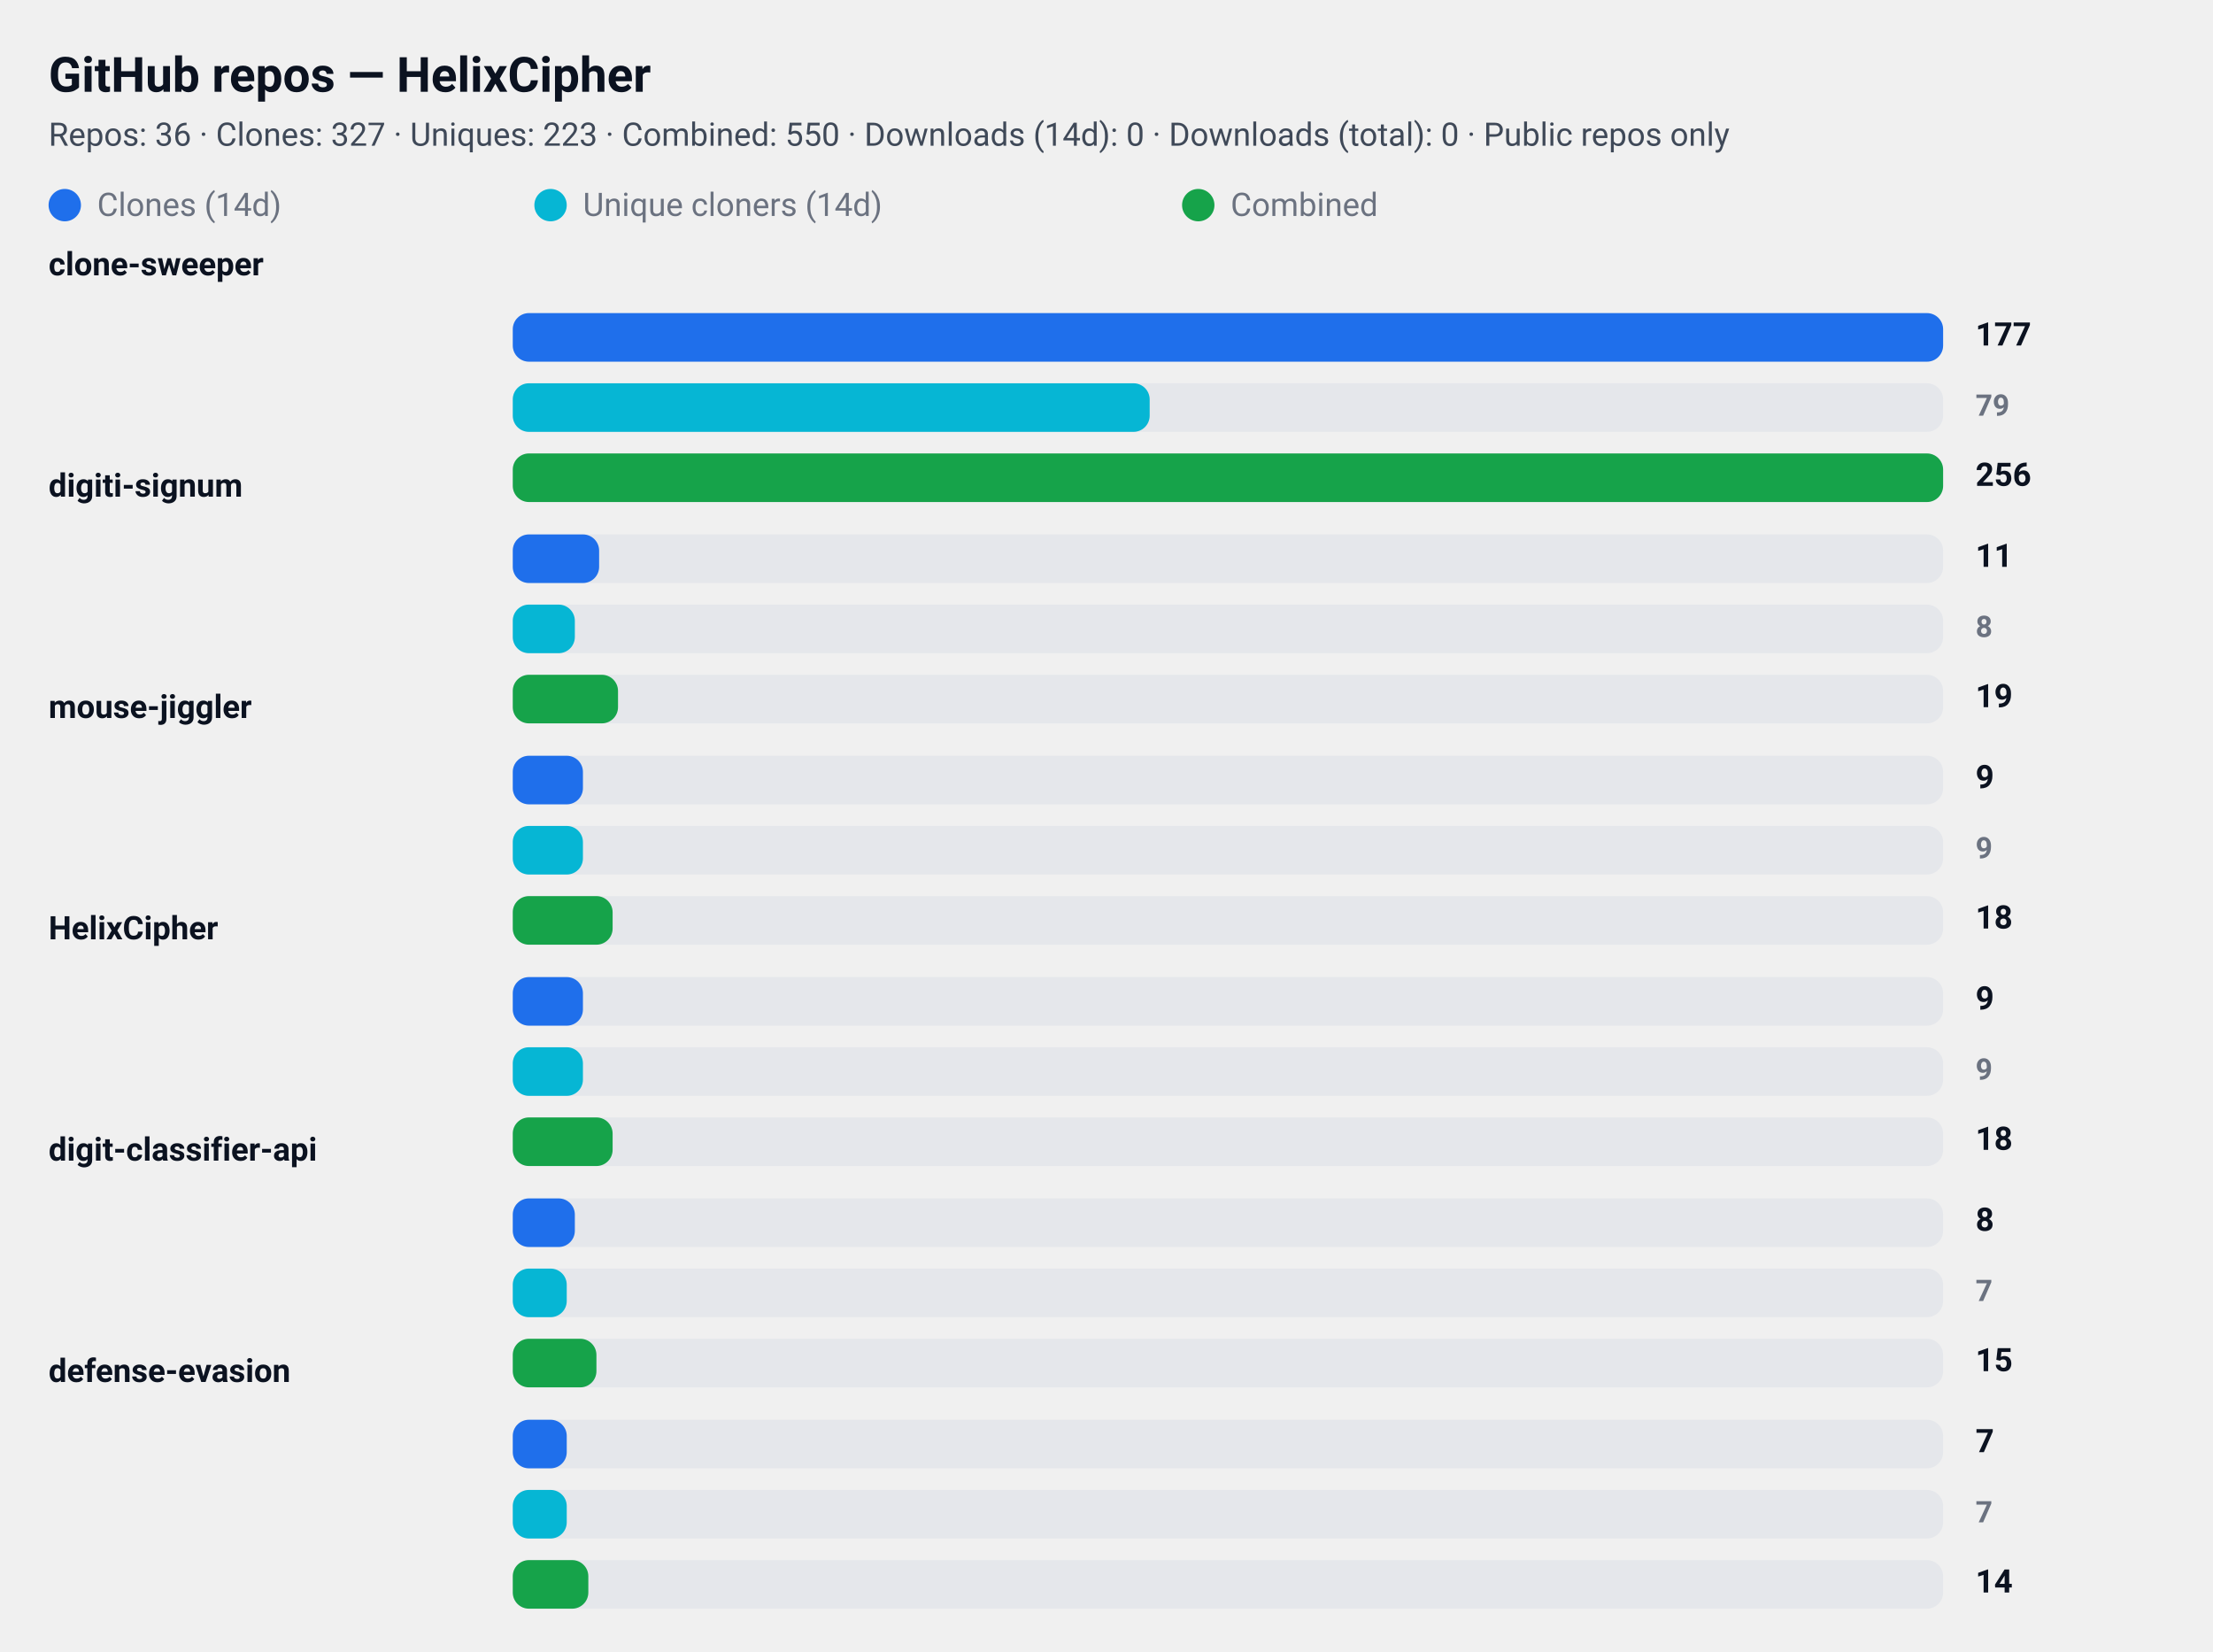
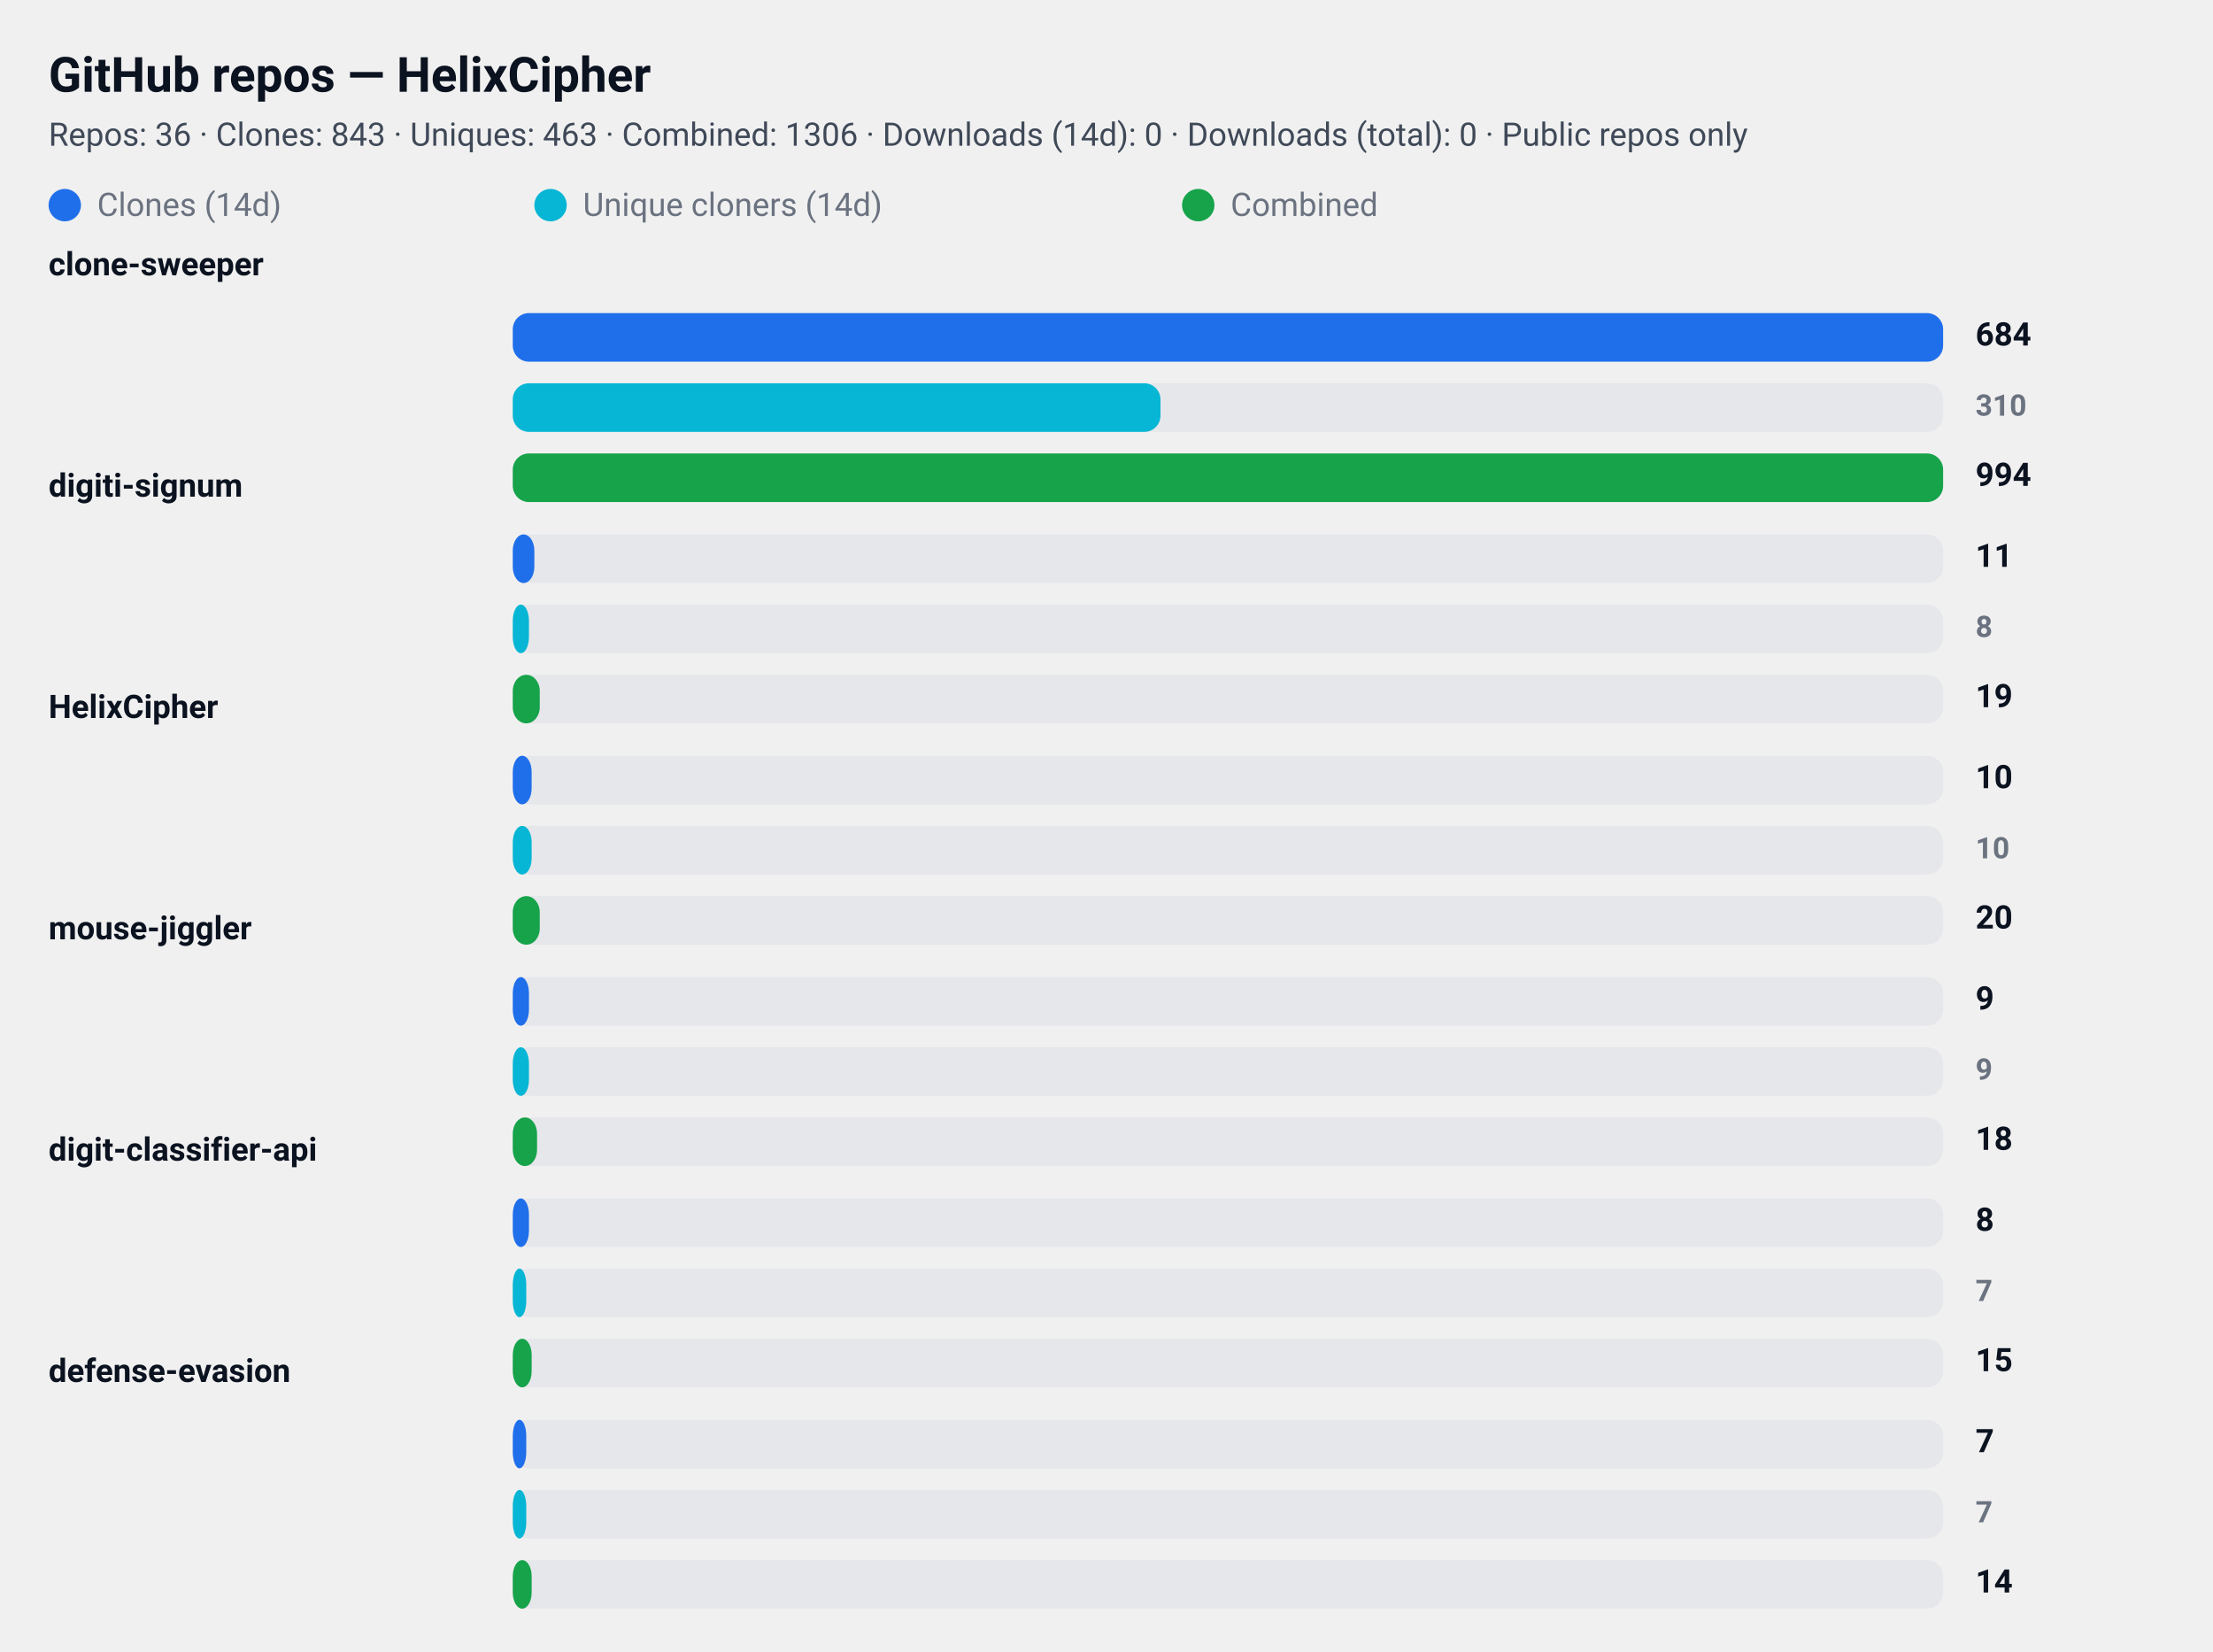
<svg xmlns="http://www.w3.org/2000/svg" width="820" height="612" viewBox="0 0 820 612" role="img" aria-label="GitHub repository clone statistics">
  <style>
  .card  { font-family: "Segoe UI", Roboto, "Helvetica Neue", Arial, sans-serif; }
  .title { font-weight: 700; font-size: 18px; fill: #0b1220; }
  .meta  { font-weight: 400; font-size: 12px; fill: #374151; opacity: 0.95; }
  .label { font-weight: 600; font-size: 12px; fill: #0b1220; }
  .count { font-weight: 700; font-size: 12px; fill: #0b1220; text-anchor: start; }
  .count-small { font-weight: 600; font-size: 11px; fill:#6b7280; text-anchor: start; }
  .muted { font-size:12px; fill:#6b7280; }

  .bar-clone { fill: #1f6feb; rx:6; }
  .bar-uniq  { fill: #06b6d4; rx:6; }
  .bar-comb  { fill: #16a34a; rx:6; }

  .bar-bg { fill: #e5e7eb; rx:6; }
  @media (prefers-color-scheme: dark) {
    .title, .meta, .label, .count, .count-small, .muted { fill: #ffffff; }
    .meta, .count-small { opacity: 0.9; }
  }
</style>
  <rect x="0" y="0" width="820" height="612" rx="12" fill="transparent" />
  <text x="18" y="34" class="title card">GitHub repos — HelixCipher</text>
-   <text x="18" y="54" class="meta card">Repos: 36 · Clones: 327 · Uniques: 223 · Combined: 550 · Downloads (14d): 0 · Downloads (total): 0 · Public repos only</text>
+   <text x="18" y="54" class="meta card">Repos: 36 · Clones: 843 · Uniques: 463 · Combined: 1306 · Downloads (14d): 0 · Downloads (total): 0 · Public repos only</text>
  <g id="legend">
    <rect x="18" y="70" width="12" height="12" class="bar-clone" />
    <text x="36" y="80" class="muted card">Clones (14d)</text>
    <rect x="198" y="70" width="12" height="12" class="bar-uniq" />
    <text x="216" y="80" class="muted card">Unique cloners (14d)</text>
    <rect x="438" y="70" width="12" height="12" class="bar-comb" />
    <text x="456" y="80" class="muted card">Combined</text>
  </g>
  <text x="18" y="102" class="label card">clone-sweeper</text>
  <rect x="190" y="116" width="530" height="18" class="bar-bg" />
  <rect x="190" y="116" width="530" height="18" class="bar-clone" />
-   <text x="732" y="128" class="count card">177</text>
+   <text x="732" y="128" class="count card">684</text>
  <rect x="190" y="142" width="530" height="18" class="bar-bg" />
-   <rect x="190" y="142" width="236" height="18" class="bar-uniq" />
-   <text x="732" y="154" class="count-small card">79</text>
+   <rect x="190" y="142" width="240" height="18" class="bar-uniq" />
+   <text x="732" y="154" class="count-small card">310</text>
  <rect x="190" y="168" width="530" height="18" class="bar-bg" />
  <rect x="190" y="168" width="530" height="18" class="bar-comb" />
-   <text x="732" y="180" class="count card">256</text>
+   <text x="732" y="180" class="count card">994</text>
  <text x="18" y="184" class="label card">digiti-signum</text>
  <rect x="190" y="198" width="530" height="18" class="bar-bg" />
-   <rect x="190" y="198" width="32" height="18" class="bar-clone" />
+   <rect x="190" y="198" width="8" height="18" class="bar-clone" />
  <text x="732" y="210" class="count card">11</text>
  <rect x="190" y="224" width="530" height="18" class="bar-bg" />
-   <rect x="190" y="224" width="23" height="18" class="bar-uniq" />
+   <rect x="190" y="224" width="6" height="18" class="bar-uniq" />
  <text x="732" y="236" class="count-small card">8</text>
  <rect x="190" y="250" width="530" height="18" class="bar-bg" />
-   <rect x="190" y="250" width="39" height="18" class="bar-comb" />
+   <rect x="190" y="250" width="10" height="18" class="bar-comb" />
  <text x="732" y="262" class="count card">19</text>
-   <text x="18" y="266" class="label card">mouse-jiggler</text>
+   <text x="18" y="266" class="label card">HelixCipher</text>
  <rect x="190" y="280" width="530" height="18" class="bar-bg" />
-   <rect x="190" y="280" width="26" height="18" class="bar-clone" />
-   <text x="732" y="292" class="count card">9</text>
+   <rect x="190" y="280" width="7" height="18" class="bar-clone" />
+   <text x="732" y="292" class="count card">10</text>
  <rect x="190" y="306" width="530" height="18" class="bar-bg" />
-   <rect x="190" y="306" width="26" height="18" class="bar-uniq" />
-   <text x="732" y="318" class="count-small card">9</text>
+   <rect x="190" y="306" width="7" height="18" class="bar-uniq" />
+   <text x="732" y="318" class="count-small card">10</text>
  <rect x="190" y="332" width="530" height="18" class="bar-bg" />
-   <rect x="190" y="332" width="37" height="18" class="bar-comb" />
-   <text x="732" y="344" class="count card">18</text>
-   <text x="18" y="348" class="label card">HelixCipher</text>
+   <rect x="190" y="332" width="10" height="18" class="bar-comb" />
+   <text x="732" y="344" class="count card">20</text>
+   <text x="18" y="348" class="label card">mouse-jiggler</text>
  <rect x="190" y="362" width="530" height="18" class="bar-bg" />
-   <rect x="190" y="362" width="26" height="18" class="bar-clone" />
+   <rect x="190" y="362" width="6" height="18" class="bar-clone" />
  <text x="732" y="374" class="count card">9</text>
  <rect x="190" y="388" width="530" height="18" class="bar-bg" />
-   <rect x="190" y="388" width="26" height="18" class="bar-uniq" />
+   <rect x="190" y="388" width="6" height="18" class="bar-uniq" />
  <text x="732" y="400" class="count-small card">9</text>
  <rect x="190" y="414" width="530" height="18" class="bar-bg" />
-   <rect x="190" y="414" width="37" height="18" class="bar-comb" />
+   <rect x="190" y="414" width="9" height="18" class="bar-comb" />
  <text x="732" y="426" class="count card">18</text>
  <text x="18" y="430" class="label card">digit-classifier-api</text>
  <rect x="190" y="444" width="530" height="18" class="bar-bg" />
-   <rect x="190" y="444" width="23" height="18" class="bar-clone" />
+   <rect x="190" y="444" width="6" height="18" class="bar-clone" />
  <text x="732" y="456" class="count card">8</text>
  <rect x="190" y="470" width="530" height="18" class="bar-bg" />
-   <rect x="190" y="470" width="20" height="18" class="bar-uniq" />
+   <rect x="190" y="470" width="5" height="18" class="bar-uniq" />
  <text x="732" y="482" class="count-small card">7</text>
  <rect x="190" y="496" width="530" height="18" class="bar-bg" />
-   <rect x="190" y="496" width="31" height="18" class="bar-comb" />
+   <rect x="190" y="496" width="7" height="18" class="bar-comb" />
  <text x="732" y="508" class="count card">15</text>
  <text x="18" y="512" class="label card">defense-evasion</text>
  <rect x="190" y="526" width="530" height="18" class="bar-bg" />
-   <rect x="190" y="526" width="20" height="18" class="bar-clone" />
+   <rect x="190" y="526" width="5" height="18" class="bar-clone" />
  <text x="732" y="538" class="count card">7</text>
  <rect x="190" y="552" width="530" height="18" class="bar-bg" />
-   <rect x="190" y="552" width="20" height="18" class="bar-uniq" />
+   <rect x="190" y="552" width="5" height="18" class="bar-uniq" />
  <text x="732" y="564" class="count-small card">7</text>
  <rect x="190" y="578" width="530" height="18" class="bar-bg" />
-   <rect x="190" y="578" width="28" height="18" class="bar-comb" />
+   <rect x="190" y="578" width="7" height="18" class="bar-comb" />
  <text x="732" y="590" class="count card">14</text>
</svg>
